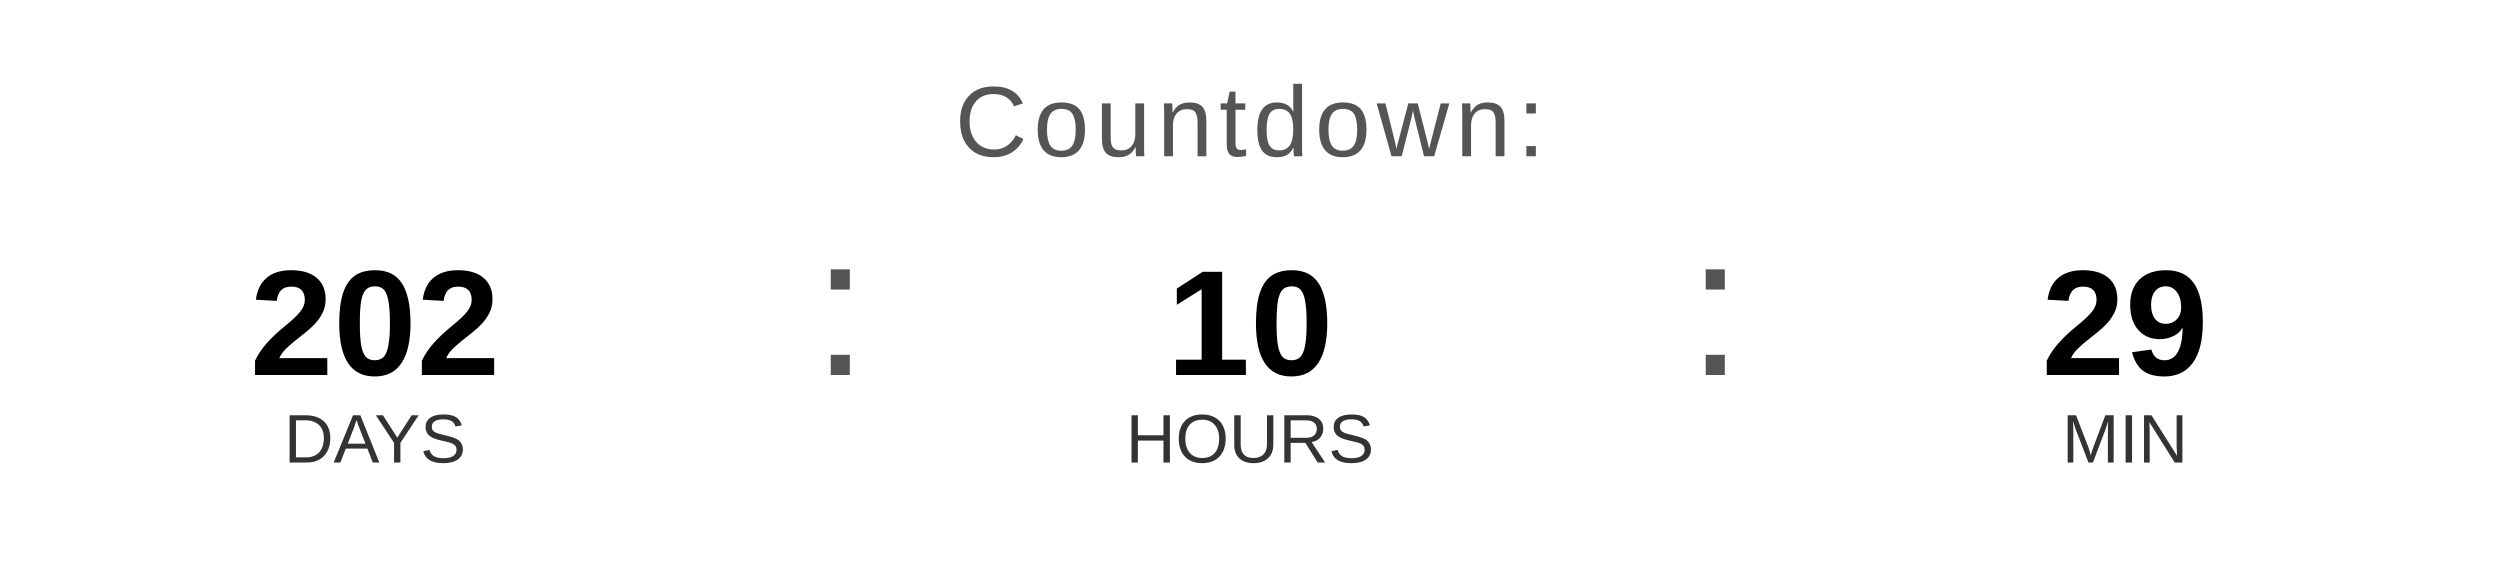
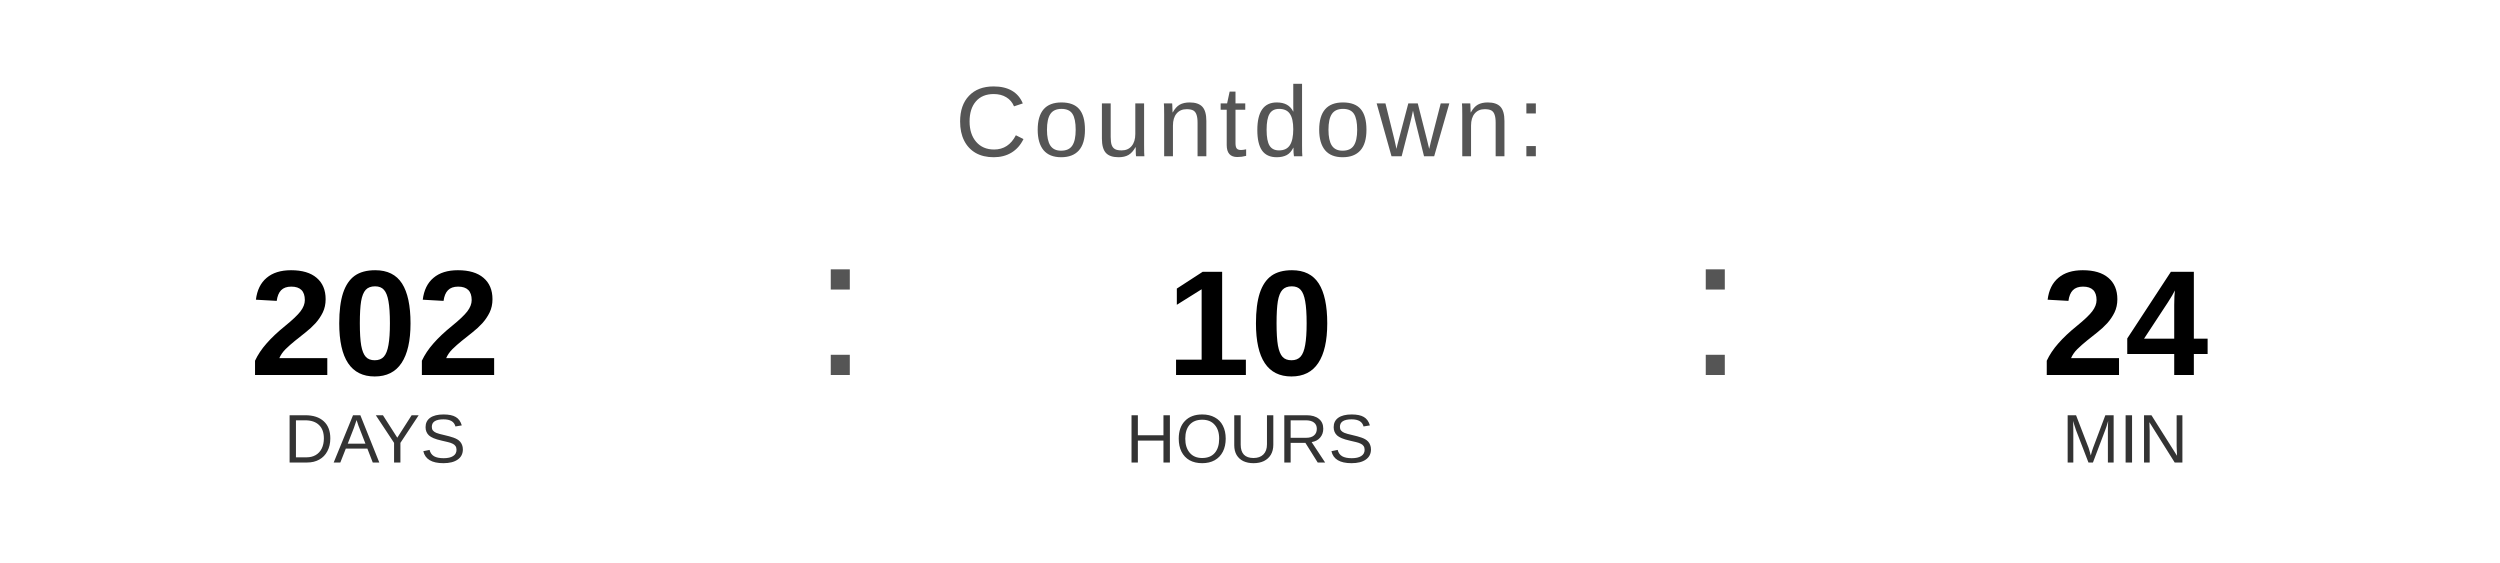
<svg xmlns="http://www.w3.org/2000/svg" width="400" height="90" viewBox="0 0 400 90">
  <text x="200" y="25" font-family="Arial, Helvetica, sans-serif" font-size="16" fill="#555555" text-anchor="middle" letter-spacing="1">
    Countdown:
  </text>
  <text x="60" y="60" font-family="Arial, Helvetica, sans-serif" font-size="24" font-weight="bold" fill="#000000" text-anchor="middle">202</text>
  <text x="60" y="74" font-family="Arial, Helvetica, sans-serif" font-size="11" fill="#333333" text-anchor="middle">DAYS</text>
  <text x="130" y="60" font-family="Arial, sans-serif" font-size="32" fill="#555555">:</text>
  <text x="200" y="60" font-family="Arial, Helvetica, sans-serif" font-size="24" font-weight="bold" fill="#000000" text-anchor="middle">10</text>
  <text x="200" y="74" font-family="Arial, Helvetica, sans-serif" font-size="11" fill="#333333" text-anchor="middle">HOURS</text>
  <text x="270" y="60" font-family="Arial, sans-serif" font-size="32" fill="#555555">:</text>
-   <text x="340" y="60" font-family="Arial, Helvetica, sans-serif" font-size="24" font-weight="bold" fill="#000000" text-anchor="middle">29</text>
+   <text x="340" y="60" font-family="Arial, Helvetica, sans-serif" font-size="24" font-weight="bold" fill="#000000" text-anchor="middle">24</text>
  <text x="340" y="74" font-family="Arial, Helvetica, sans-serif" font-size="11" fill="#333333" text-anchor="middle">MIN</text>
</svg>
